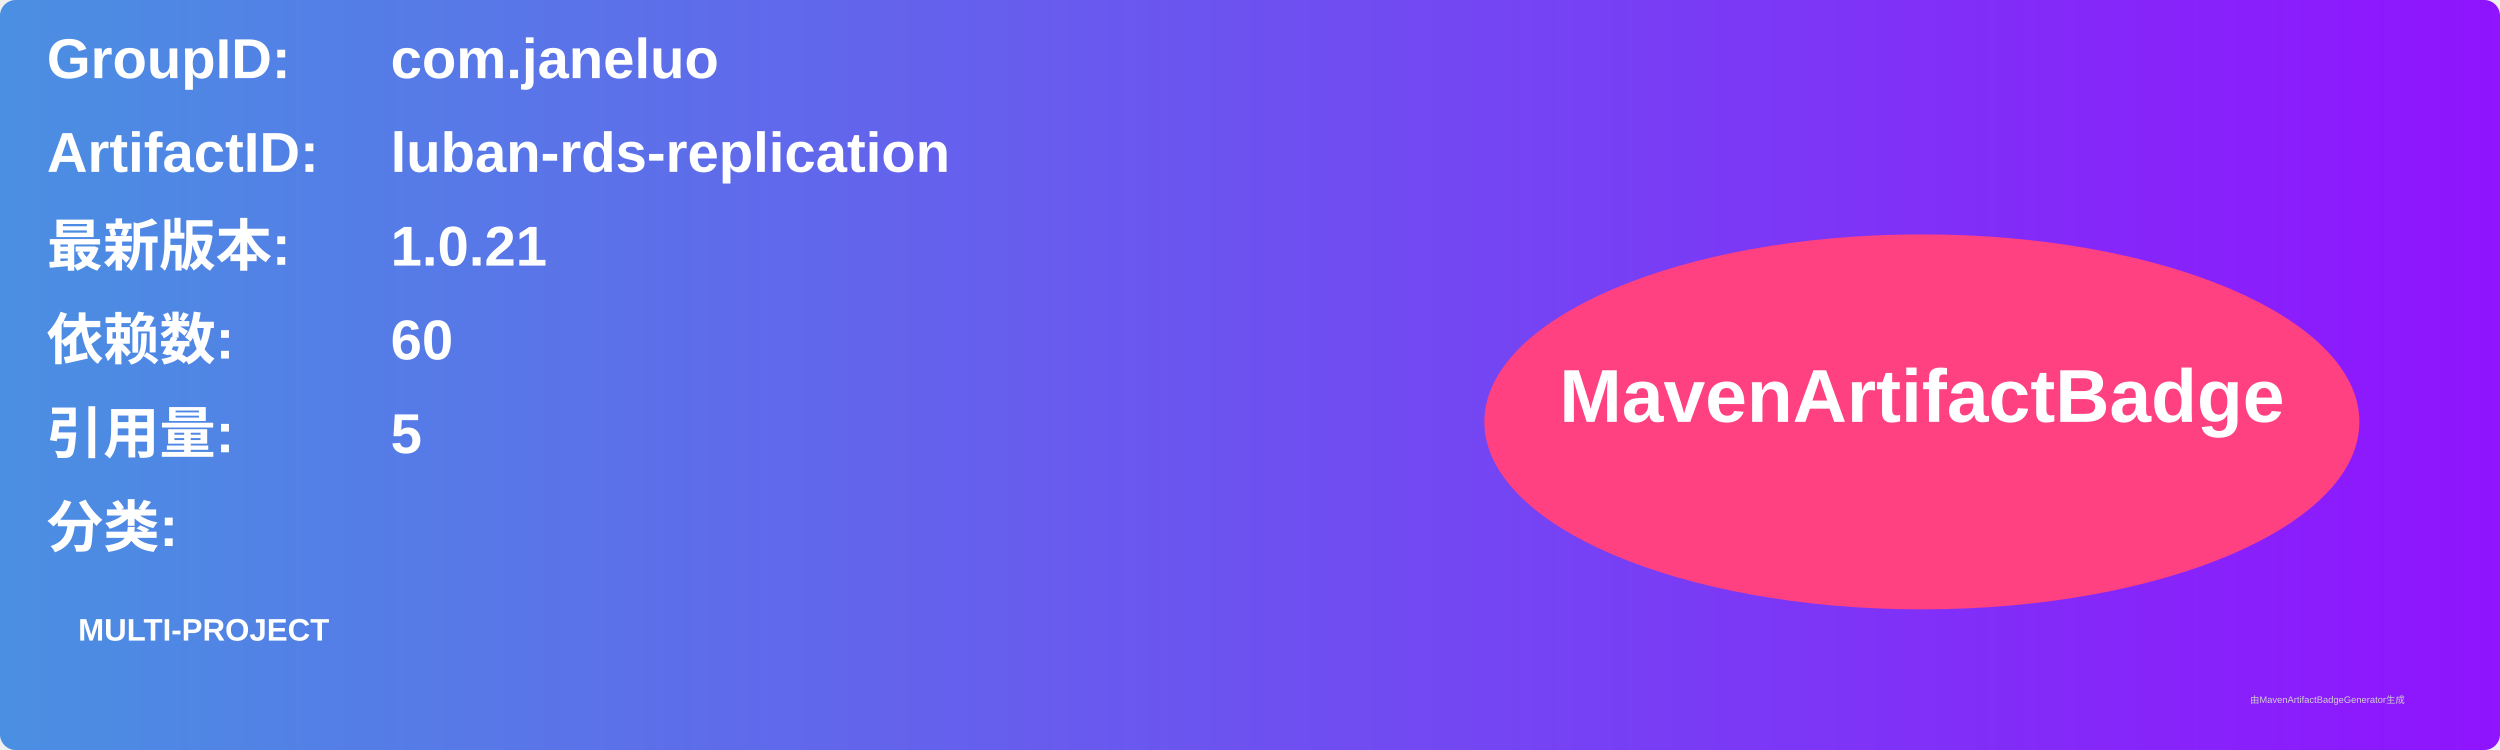
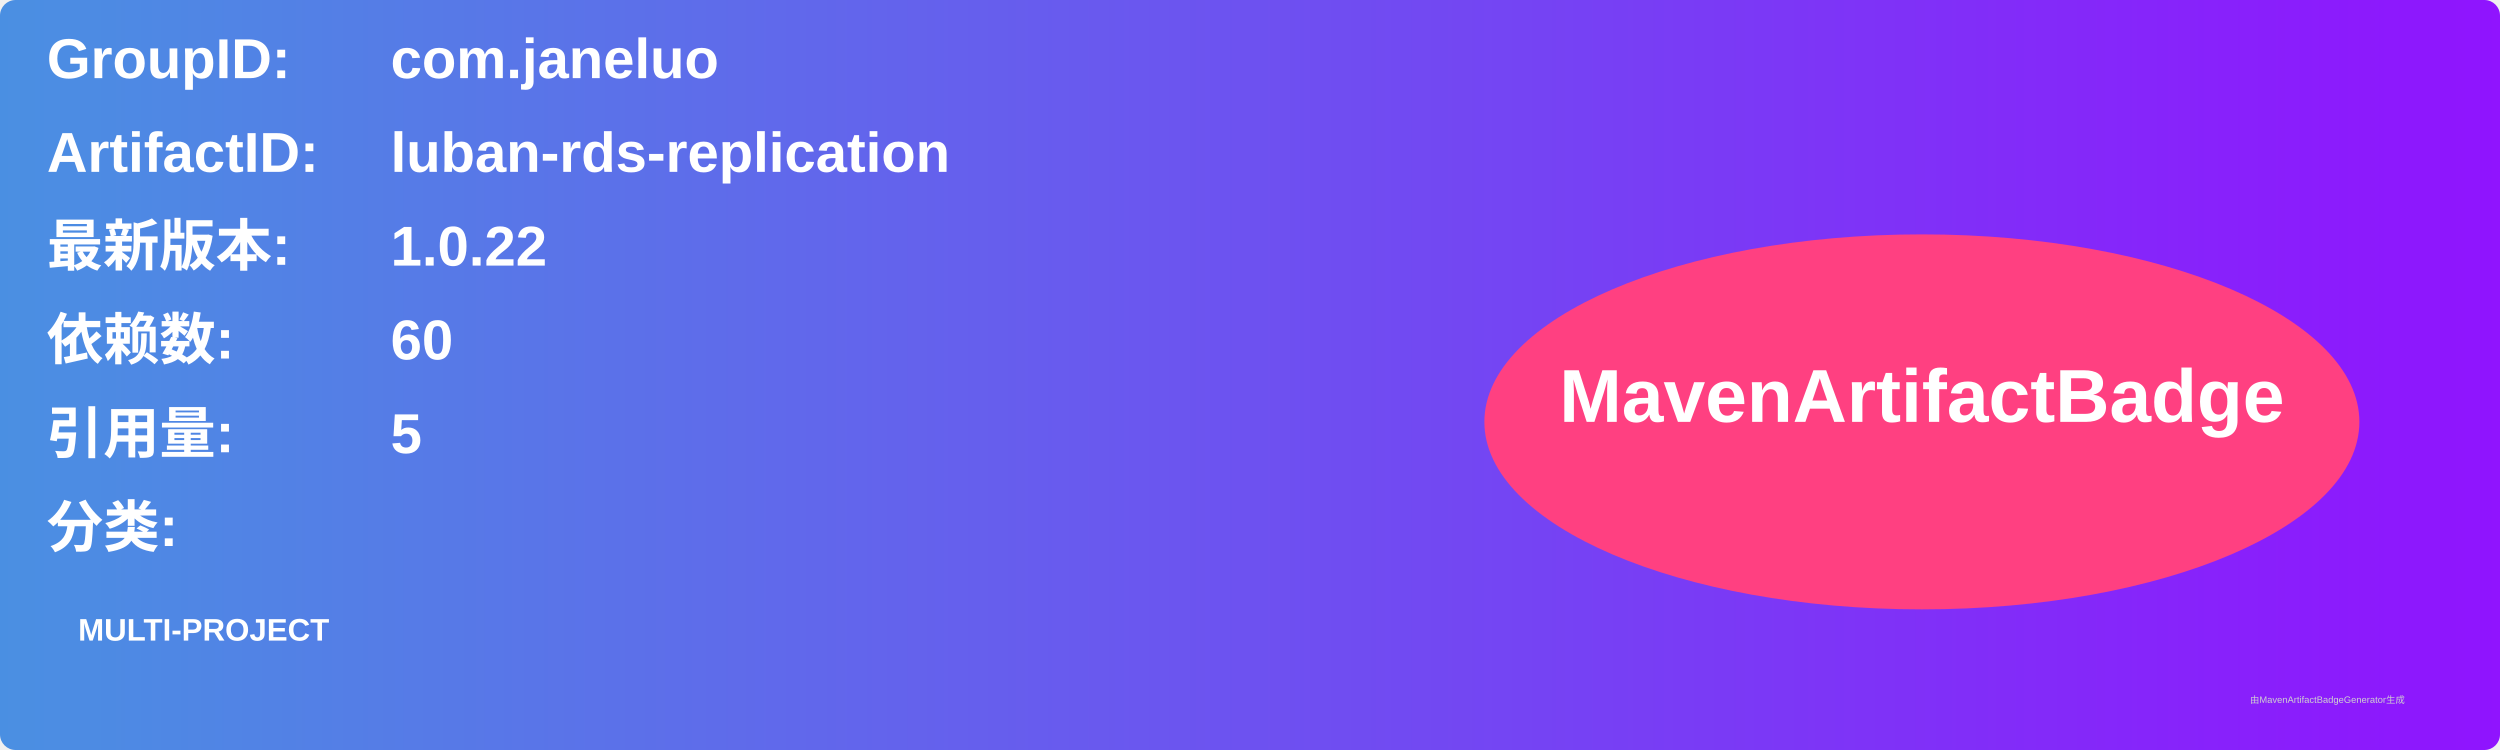
<svg xmlns="http://www.w3.org/2000/svg" width="800" height="240" viewBox="0 0 800 240">
  <linearGradient id="grad" x1="0%" y1="0%" x2="100%" y2="0%">
    <stop offset="0%" stop-color="#4a90e2" />
    <stop offset="100%" stop-color="#9013fe" />
  </linearGradient>
  <rect width="100%" height="100%" rx="5" ry="5" fill="url(#grad)" />
  <g transform="translate(15, 15)">
    <text x="0" y="10" font-family="Arial" font-size="18" fill="white" font-weight="bold" width="260">GroupID:</text>
    <text x="110" y="10" font-family="Arial" font-size="18" fill="white" font-weight="bold" width="460">com.janeluo</text>
    <text x="0" y="40" font-family="Arial" font-size="18" fill="white" font-weight="bold" width="260">ArtifactID:</text>
    <text x="110" y="40" font-family="Arial" font-size="18" fill="white" font-weight="bold" width="460">luban-rds-replication</text>
    <text x="0" y="70" font-family="Arial" font-size="18" fill="white" font-weight="bold">最新版本:</text>
    <text x="110" y="70" font-family="Arial" font-size="18" fill="white" font-weight="bold">
-       <tspan font-weight="bold">1.0.21</tspan>
+       <tspan font-weight="bold">1.0.22</tspan>
    </text>
    <text x="0" y="100" font-family="Arial" font-size="18" fill="white" font-weight="bold">依赖数: </text>
    <text x="110" y="100" font-family="Arial" font-size="18" fill="white">
      <tspan font-weight="bold">60</tspan>
    </text>
    <text x="0" y="130" font-family="Arial" font-size="18" fill="white" font-weight="bold">引用量: </text>
    <text x="110" y="130" font-family="Arial" font-size="18" fill="white">
      <tspan font-weight="bold">5</tspan>
    </text>
    <text x="0" y="160" font-family="Arial" font-size="18" fill="white" font-weight="bold">分类:</text>
    <text x="10" y="190" font-family="Arial" font-size="10" fill="white">
      <tspan font-weight="bold">MULTI-PROJECT</tspan>
    </text>
    <ellipse cx="600" cy="120" rx="140" ry="60" fill="#ff4081" />
    <text x="600" y="120" text-anchor="middle" font-family="Arial" font-size="24" fill="white" font-weight="bold">MavenArtifactBadge</text>
  </g>
  <text x="720" y="225" font-family="Arial" font-size="3" fill="#d0d0d0">由MavenArtifactBadgeGenerator生成</text>
</svg>
